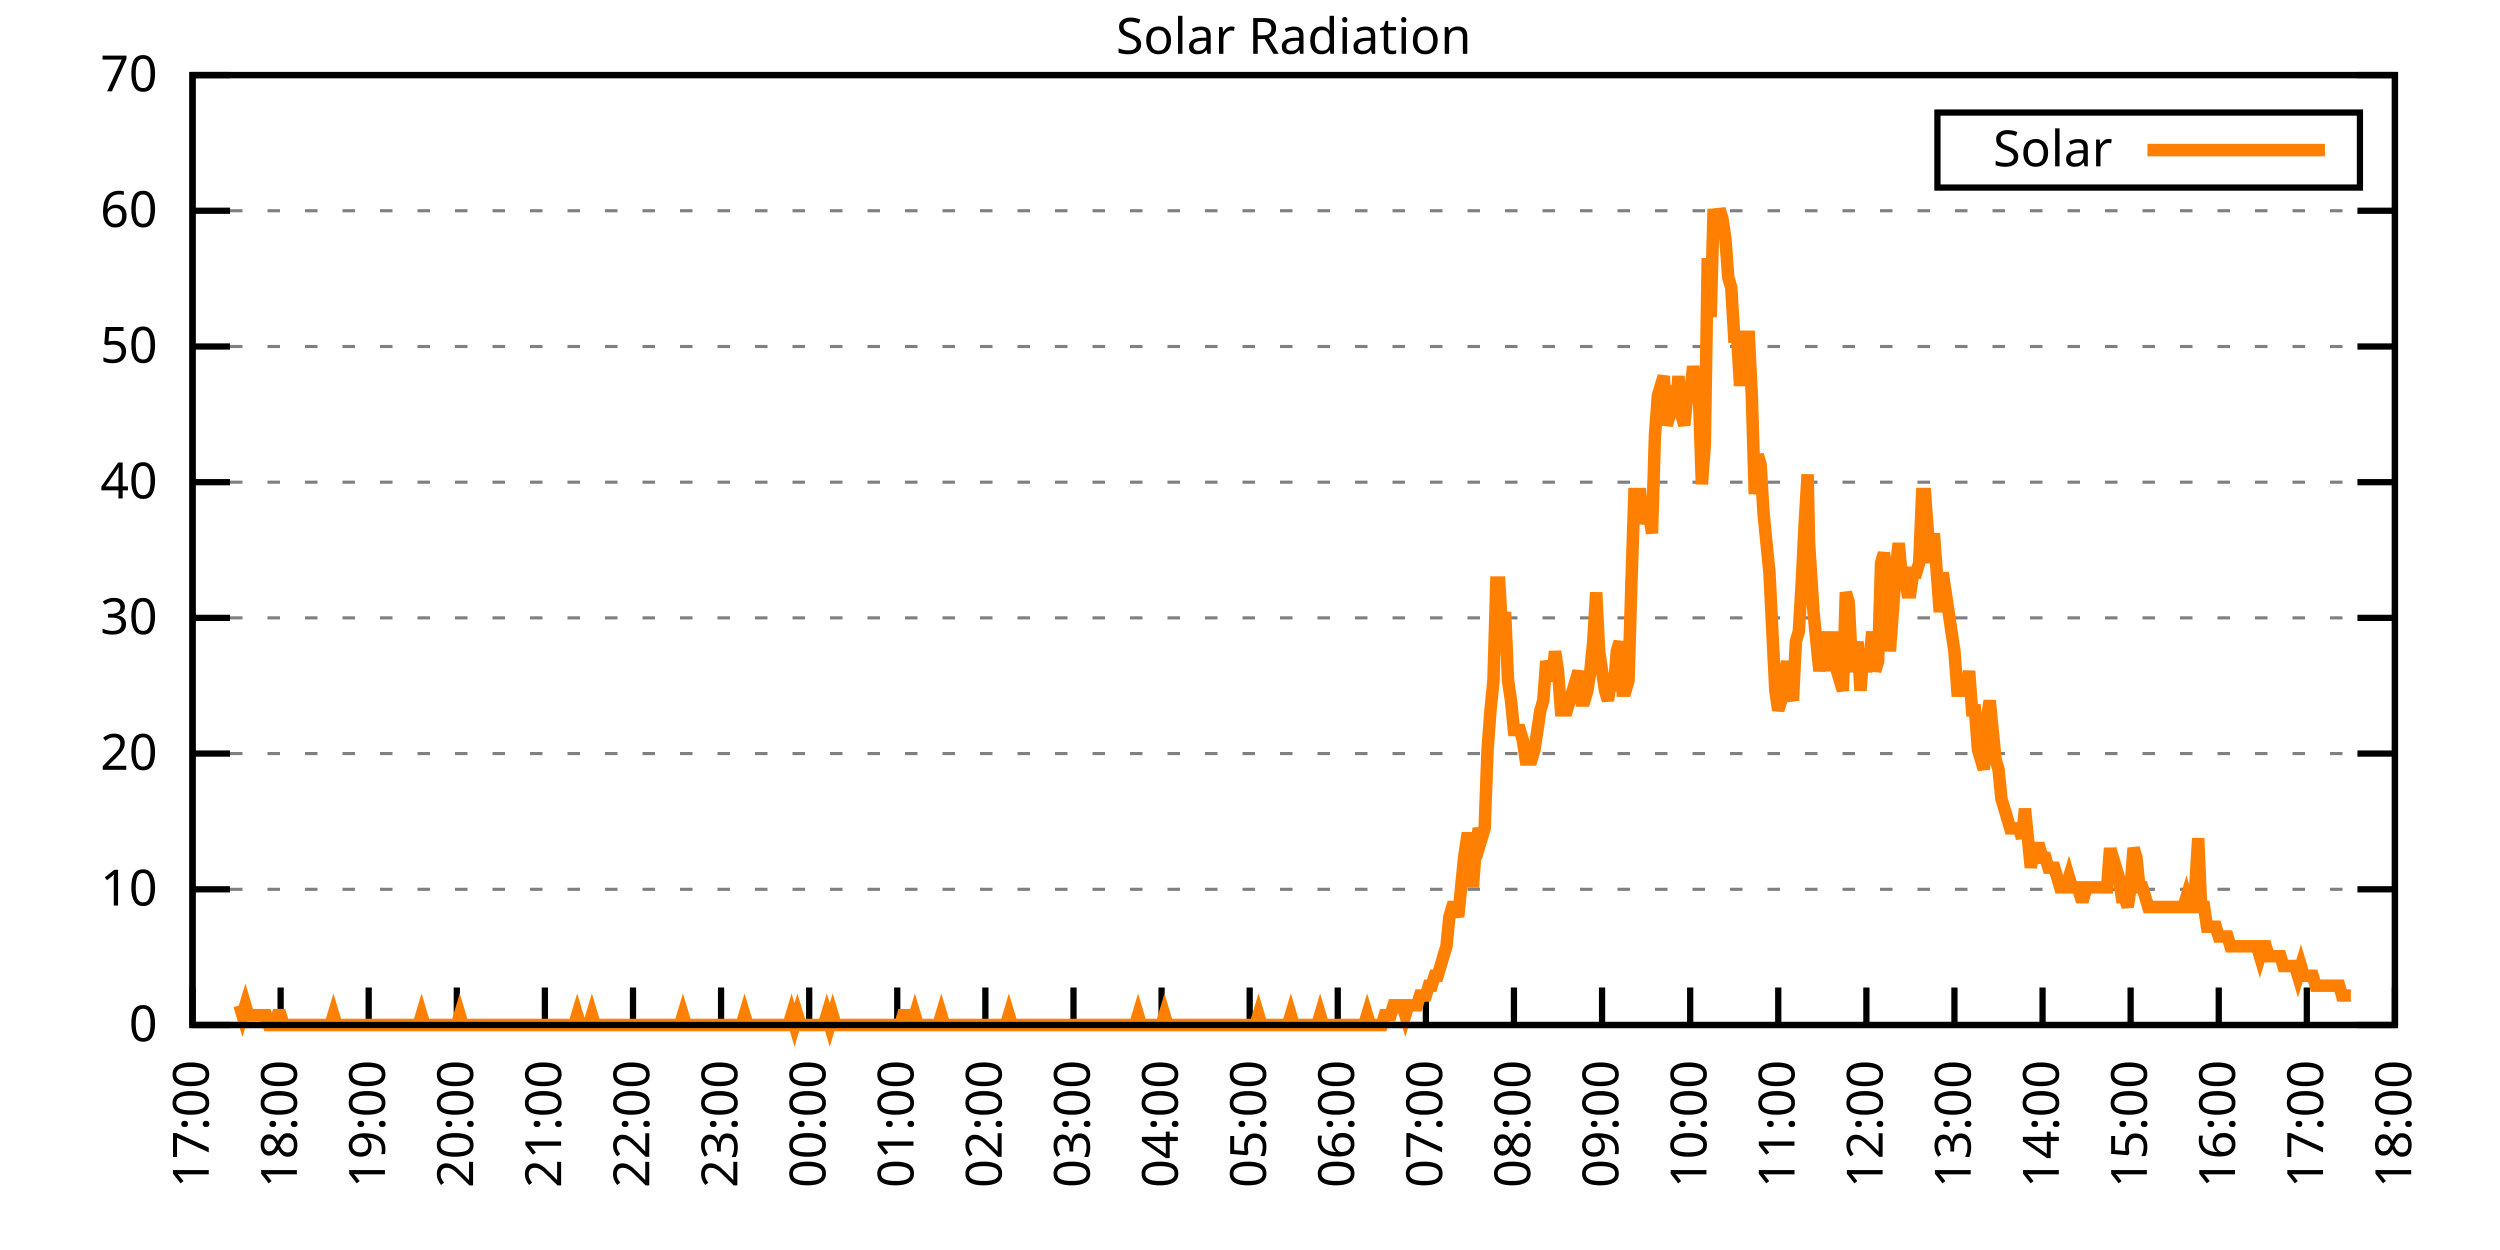
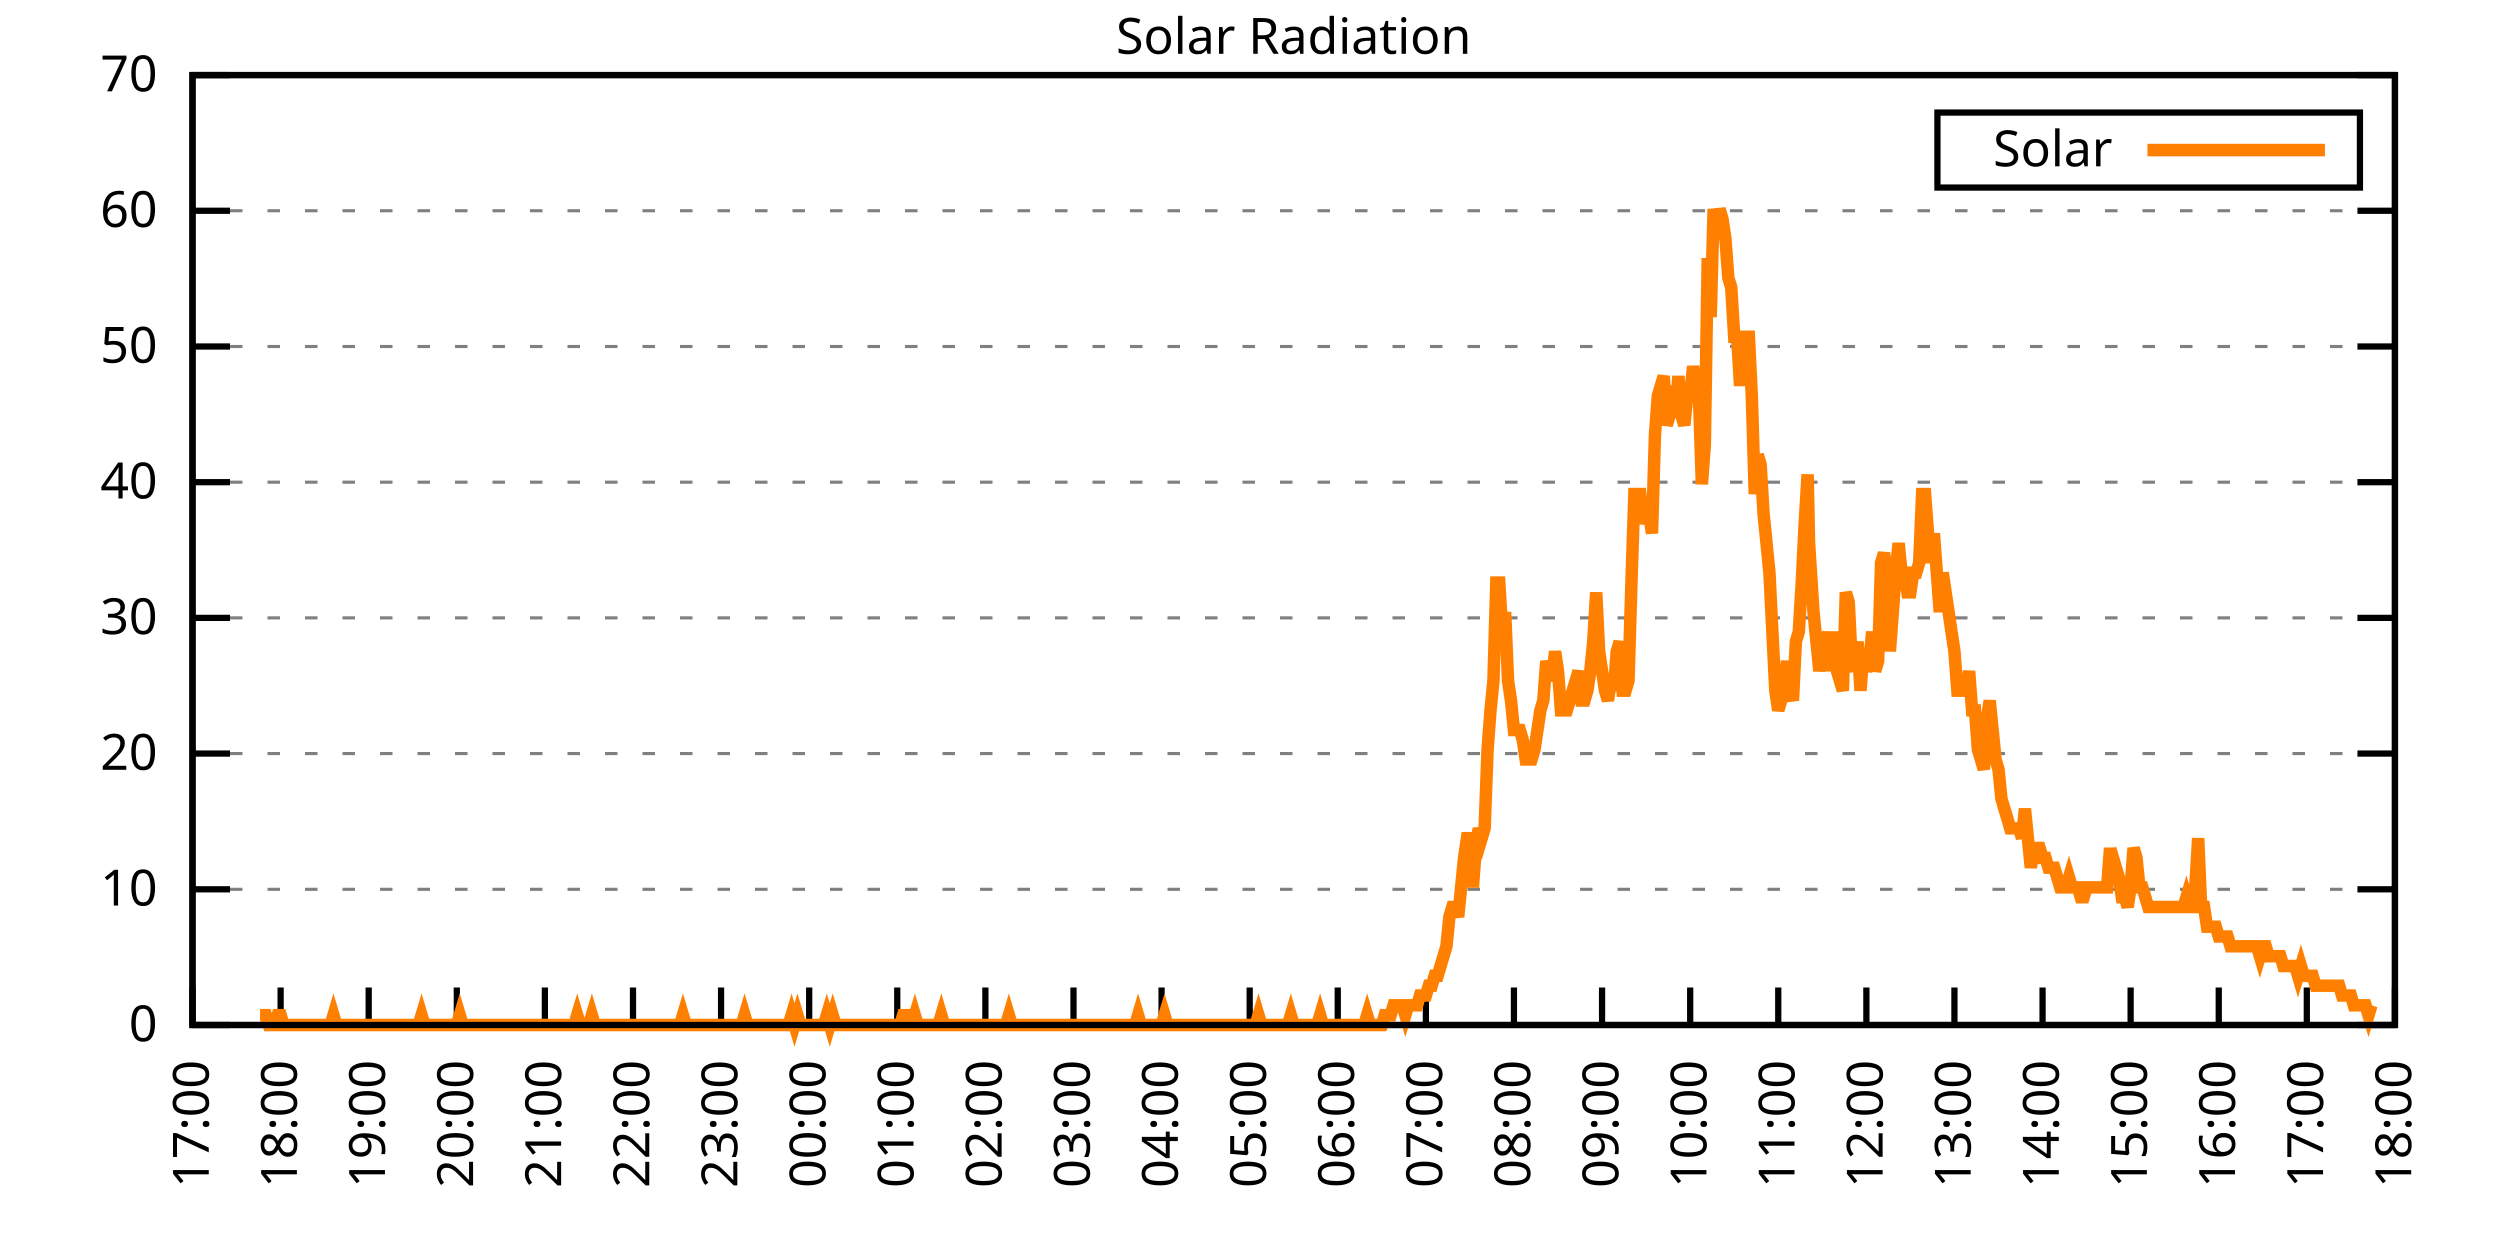
<svg xmlns="http://www.w3.org/2000/svg" xmlns:xlink="http://www.w3.org/1999/xlink" width="400" height="200" viewBox="0 0 400 200">
  <g id="gnuplot_canvas">
    <rect x="0" y="0" width="400" height="200" fill="none" />
    <defs>
      <circle id="gpDot" r="0.5" stroke-width="0.5" stroke="currentColor" />
      <path id="gpPt0" stroke-width="0.333" stroke="currentColor" d="M-1,0 h2 M0,-1 v2" />
      <path id="gpPt1" stroke-width="0.333" stroke="currentColor" d="M-1,-1 L1,1 M1,-1 L-1,1" />
      <path id="gpPt2" stroke-width="0.333" stroke="currentColor" d="M-1,0 L1,0 M0,-1 L0,1 M-1,-1 L1,1 M-1,1 L1,-1" />
      <rect id="gpPt3" stroke-width="0.333" stroke="currentColor" x="-1" y="-1" width="2" height="2" />
      <rect id="gpPt4" stroke-width="0.333" stroke="currentColor" fill="currentColor" x="-1" y="-1" width="2" height="2" />
      <circle id="gpPt5" stroke-width="0.333" stroke="currentColor" cx="0" cy="0" r="1" />
      <use xlink:href="#gpPt5" id="gpPt6" fill="currentColor" stroke="none" />
      <path id="gpPt7" stroke-width="0.333" stroke="currentColor" d="M0,-1.33 L-1.33,0.67 L1.33,0.67 z" />
      <use xlink:href="#gpPt7" id="gpPt8" fill="currentColor" stroke="none" />
      <use xlink:href="#gpPt7" id="gpPt9" stroke="currentColor" transform="rotate(180)" />
      <use xlink:href="#gpPt9" id="gpPt10" fill="currentColor" stroke="none" />
      <use xlink:href="#gpPt3" id="gpPt11" stroke="currentColor" transform="rotate(45)" />
      <use xlink:href="#gpPt11" id="gpPt12" fill="currentColor" stroke="none" />
      <path id="gpPt13" stroke-width="0.333" stroke="currentColor" d="M0,1.330 L1.265,0.411 L0.782,-1.067 L-0.782,-1.076 L-1.265,0.411 z" />
      <use xlink:href="#gpPt13" id="gpPt14" fill="currentColor" stroke="none" />
      <filter id="textbox" filterUnits="objectBoundingBox" x="0" y="0" height="1" width="1">
        <feFlood flood-color="white" flood-opacity="1" result="bgnd" />
        <feComposite in="SourceGraphic" in2="bgnd" operator="atop" />
      </filter>
      <filter id="greybox" filterUnits="objectBoundingBox" x="0" y="0" height="1" width="1">
        <feFlood flood-color="lightgrey" flood-opacity="1" result="grey" />
        <feComposite in="SourceGraphic" in2="grey" operator="atop" />
      </filter>
    </defs>
    <g fill="none" color="white" stroke="currentColor" stroke-width="1.00" stroke-linecap="butt" stroke-linejoin="miter">
</g>
    <g fill="none" color="black" stroke="currentColor" stroke-width="1.00" stroke-linecap="butt" stroke-linejoin="miter">
      <g stroke="none" shape-rendering="crispEdges">
        <polygon fill="rgb(255, 255, 255)" points="30.80,164.00 383.18,164.00 383.18,12.02 30.80,12.02 " />
      </g>
    </g>
    <g fill="none" color="black" stroke="currentColor" stroke-width="1.00" stroke-linecap="butt" stroke-linejoin="miter">
</g>
    <g fill="none" color="black" stroke="black" stroke-width="0.50" stroke-linecap="butt" stroke-linejoin="miter">
</g>
    <g fill="none" color="gray" stroke="currentColor" stroke-width="0.50" stroke-linecap="butt" stroke-linejoin="miter">
      <path stroke="gray" stroke-dasharray="2,4" class="gridline" d="M30.80,164.00 L383.19,164.00  " />
    </g>
    <g fill="none" color="gray" stroke="gray" stroke-width="1.00" stroke-linecap="butt" stroke-linejoin="miter">
</g>
    <g fill="none" color="black" stroke="currentColor" stroke-width="1.00" stroke-linecap="butt" stroke-linejoin="miter">
      <path stroke="black" d="M30.80,164.00 L36.80,164.00 M383.19,164.00 L377.19,164.00  " />
      <g transform="translate(25.20,166.60)" stroke="none" fill="black" font-family="Sans" font-size="8.00" text-anchor="end">
        <text>
          <tspan font-family="Sans"> 0</tspan>
        </text>
      </g>
    </g>
    <g fill="none" color="black" stroke="currentColor" stroke-width="1.00" stroke-linecap="butt" stroke-linejoin="miter">
</g>
    <g fill="none" color="black" stroke="black" stroke-width="0.50" stroke-linecap="butt" stroke-linejoin="miter">
</g>
    <g fill="none" color="gray" stroke="currentColor" stroke-width="0.50" stroke-linecap="butt" stroke-linejoin="miter">
      <path stroke="gray" stroke-dasharray="2,4" class="gridline" d="M30.80,142.29 L383.19,142.29  " />
    </g>
    <g fill="none" color="gray" stroke="gray" stroke-width="1.00" stroke-linecap="butt" stroke-linejoin="miter">
</g>
    <g fill="none" color="black" stroke="currentColor" stroke-width="1.00" stroke-linecap="butt" stroke-linejoin="miter">
      <path stroke="black" d="M30.80,142.29 L36.80,142.29 M383.19,142.29 L377.19,142.29  " />
      <g transform="translate(25.20,144.89)" stroke="none" fill="black" font-family="Sans" font-size="8.00" text-anchor="end">
        <text>
          <tspan font-family="Sans"> 10</tspan>
        </text>
      </g>
    </g>
    <g fill="none" color="black" stroke="currentColor" stroke-width="1.00" stroke-linecap="butt" stroke-linejoin="miter">
</g>
    <g fill="none" color="black" stroke="black" stroke-width="0.50" stroke-linecap="butt" stroke-linejoin="miter">
</g>
    <g fill="none" color="gray" stroke="currentColor" stroke-width="0.50" stroke-linecap="butt" stroke-linejoin="miter">
      <path stroke="gray" stroke-dasharray="2,4" class="gridline" d="M30.80,120.57 L383.19,120.57  " />
    </g>
    <g fill="none" color="gray" stroke="gray" stroke-width="1.00" stroke-linecap="butt" stroke-linejoin="miter">
</g>
    <g fill="none" color="black" stroke="currentColor" stroke-width="1.00" stroke-linecap="butt" stroke-linejoin="miter">
      <path stroke="black" d="M30.80,120.57 L36.80,120.57 M383.19,120.57 L377.19,120.57  " />
      <g transform="translate(25.20,123.17)" stroke="none" fill="black" font-family="Sans" font-size="8.00" text-anchor="end">
        <text>
          <tspan font-family="Sans"> 20</tspan>
        </text>
      </g>
    </g>
    <g fill="none" color="black" stroke="currentColor" stroke-width="1.00" stroke-linecap="butt" stroke-linejoin="miter">
</g>
    <g fill="none" color="black" stroke="black" stroke-width="0.50" stroke-linecap="butt" stroke-linejoin="miter">
</g>
    <g fill="none" color="gray" stroke="currentColor" stroke-width="0.50" stroke-linecap="butt" stroke-linejoin="miter">
      <path stroke="gray" stroke-dasharray="2,4" class="gridline" d="M30.80,98.86 L383.19,98.86  " />
    </g>
    <g fill="none" color="gray" stroke="gray" stroke-width="1.00" stroke-linecap="butt" stroke-linejoin="miter">
</g>
    <g fill="none" color="black" stroke="currentColor" stroke-width="1.00" stroke-linecap="butt" stroke-linejoin="miter">
      <path stroke="black" d="M30.80,98.86 L36.80,98.86 M383.19,98.86 L377.19,98.86  " />
      <g transform="translate(25.20,101.46)" stroke="none" fill="black" font-family="Sans" font-size="8.00" text-anchor="end">
        <text>
          <tspan font-family="Sans"> 30</tspan>
        </text>
      </g>
    </g>
    <g fill="none" color="black" stroke="currentColor" stroke-width="1.00" stroke-linecap="butt" stroke-linejoin="miter">
</g>
    <g fill="none" color="black" stroke="black" stroke-width="0.50" stroke-linecap="butt" stroke-linejoin="miter">
</g>
    <g fill="none" color="gray" stroke="currentColor" stroke-width="0.50" stroke-linecap="butt" stroke-linejoin="miter">
      <path stroke="gray" stroke-dasharray="2,4" class="gridline" d="M30.80,77.15 L383.19,77.15  " />
    </g>
    <g fill="none" color="gray" stroke="gray" stroke-width="1.00" stroke-linecap="butt" stroke-linejoin="miter">
</g>
    <g fill="none" color="black" stroke="currentColor" stroke-width="1.00" stroke-linecap="butt" stroke-linejoin="miter">
      <path stroke="black" d="M30.80,77.15 L36.80,77.15 M383.19,77.15 L377.19,77.15  " />
      <g transform="translate(25.20,79.75)" stroke="none" fill="black" font-family="Sans" font-size="8.00" text-anchor="end">
        <text>
          <tspan font-family="Sans"> 40</tspan>
        </text>
      </g>
    </g>
    <g fill="none" color="black" stroke="currentColor" stroke-width="1.00" stroke-linecap="butt" stroke-linejoin="miter">
</g>
    <g fill="none" color="black" stroke="black" stroke-width="0.50" stroke-linecap="butt" stroke-linejoin="miter">
</g>
    <g fill="none" color="gray" stroke="currentColor" stroke-width="0.50" stroke-linecap="butt" stroke-linejoin="miter">
      <path stroke="gray" stroke-dasharray="2,4" class="gridline" d="M30.80,55.44 L383.19,55.44  " />
    </g>
    <g fill="none" color="gray" stroke="gray" stroke-width="1.00" stroke-linecap="butt" stroke-linejoin="miter">
</g>
    <g fill="none" color="black" stroke="currentColor" stroke-width="1.00" stroke-linecap="butt" stroke-linejoin="miter">
      <path stroke="black" d="M30.80,55.44 L36.80,55.44 M383.19,55.44 L377.19,55.44  " />
      <g transform="translate(25.20,58.04)" stroke="none" fill="black" font-family="Sans" font-size="8.00" text-anchor="end">
        <text>
          <tspan font-family="Sans"> 50</tspan>
        </text>
      </g>
    </g>
    <g fill="none" color="black" stroke="currentColor" stroke-width="1.00" stroke-linecap="butt" stroke-linejoin="miter">
</g>
    <g fill="none" color="black" stroke="black" stroke-width="0.50" stroke-linecap="butt" stroke-linejoin="miter">
</g>
    <g fill="none" color="gray" stroke="currentColor" stroke-width="0.50" stroke-linecap="butt" stroke-linejoin="miter">
      <path stroke="gray" stroke-dasharray="2,4" class="gridline" d="M30.80,33.72 L383.19,33.72  " />
    </g>
    <g fill="none" color="gray" stroke="gray" stroke-width="1.00" stroke-linecap="butt" stroke-linejoin="miter">
</g>
    <g fill="none" color="black" stroke="currentColor" stroke-width="1.00" stroke-linecap="butt" stroke-linejoin="miter">
      <path stroke="black" d="M30.80,33.72 L36.80,33.72 M383.19,33.72 L377.19,33.72  " />
      <g transform="translate(25.20,36.32)" stroke="none" fill="black" font-family="Sans" font-size="8.00" text-anchor="end">
        <text>
          <tspan font-family="Sans"> 60</tspan>
        </text>
      </g>
    </g>
    <g fill="none" color="black" stroke="currentColor" stroke-width="1.00" stroke-linecap="butt" stroke-linejoin="miter">
</g>
    <g fill="none" color="black" stroke="black" stroke-width="0.50" stroke-linecap="butt" stroke-linejoin="miter">
</g>
    <g fill="none" color="gray" stroke="currentColor" stroke-width="0.50" stroke-linecap="butt" stroke-linejoin="miter">
      <path stroke="gray" stroke-dasharray="2,4" class="gridline" d="M30.80,12.01 L383.19,12.01  " />
    </g>
    <g fill="none" color="gray" stroke="gray" stroke-width="1.00" stroke-linecap="butt" stroke-linejoin="miter">
</g>
    <g fill="none" color="black" stroke="currentColor" stroke-width="1.00" stroke-linecap="butt" stroke-linejoin="miter">
      <path stroke="black" d="M30.80,12.01 L36.80,12.01 M383.19,12.01 L377.19,12.01  " />
      <g transform="translate(25.20,14.61)" stroke="none" fill="black" font-family="Sans" font-size="8.00" text-anchor="end">
        <text>
          <tspan font-family="Sans"> 70</tspan>
        </text>
      </g>
    </g>
    <g fill="none" color="black" stroke="currentColor" stroke-width="1.00" stroke-linecap="butt" stroke-linejoin="miter">
      <path stroke="black" d="M30.80,164.00 L30.80,158.00  " />
      <g transform="translate(33.40,169.60) rotate(270.00)" stroke="none" fill="black" font-family="Sans" font-size="8.00" text-anchor="end">
        <text>
          <tspan font-family="Sans">17:00</tspan>
        </text>
      </g>
    </g>
    <g fill="none" color="black" stroke="currentColor" stroke-width="1.00" stroke-linecap="butt" stroke-linejoin="miter">
      <path stroke="black" d="M44.90,164.00 L44.90,158.00  " />
      <g transform="translate(47.50,169.60) rotate(270.00)" stroke="none" fill="black" font-family="Sans" font-size="8.00" text-anchor="end">
        <text>
          <tspan font-family="Sans">18:00</tspan>
        </text>
      </g>
    </g>
    <g fill="none" color="black" stroke="currentColor" stroke-width="1.00" stroke-linecap="butt" stroke-linejoin="miter">
      <path stroke="black" d="M58.99,164.00 L58.99,158.00  " />
      <g transform="translate(61.59,169.60) rotate(270.00)" stroke="none" fill="black" font-family="Sans" font-size="8.00" text-anchor="end">
        <text>
          <tspan font-family="Sans">19:00</tspan>
        </text>
      </g>
    </g>
    <g fill="none" color="black" stroke="currentColor" stroke-width="1.00" stroke-linecap="butt" stroke-linejoin="miter">
      <path stroke="black" d="M73.09,164.00 L73.09,158.00  " />
      <g transform="translate(75.69,169.60) rotate(270.00)" stroke="none" fill="black" font-family="Sans" font-size="8.00" text-anchor="end">
        <text>
          <tspan font-family="Sans">20:00</tspan>
        </text>
      </g>
    </g>
    <g fill="none" color="black" stroke="currentColor" stroke-width="1.00" stroke-linecap="butt" stroke-linejoin="miter">
      <path stroke="black" d="M87.18,164.00 L87.18,158.00  " />
      <g transform="translate(89.78,169.60) rotate(270.00)" stroke="none" fill="black" font-family="Sans" font-size="8.00" text-anchor="end">
        <text>
          <tspan font-family="Sans">21:00</tspan>
        </text>
      </g>
    </g>
    <g fill="none" color="black" stroke="currentColor" stroke-width="1.00" stroke-linecap="butt" stroke-linejoin="miter">
      <path stroke="black" d="M101.28,164.00 L101.28,158.00  " />
      <g transform="translate(103.88,169.60) rotate(270.00)" stroke="none" fill="black" font-family="Sans" font-size="8.00" text-anchor="end">
        <text>
          <tspan font-family="Sans">22:00</tspan>
        </text>
      </g>
    </g>
    <g fill="none" color="black" stroke="currentColor" stroke-width="1.00" stroke-linecap="butt" stroke-linejoin="miter">
      <path stroke="black" d="M115.37,164.00 L115.37,158.00  " />
      <g transform="translate(117.97,169.60) rotate(270.00)" stroke="none" fill="black" font-family="Sans" font-size="8.00" text-anchor="end">
        <text>
          <tspan font-family="Sans">23:00</tspan>
        </text>
      </g>
    </g>
    <g fill="none" color="black" stroke="currentColor" stroke-width="1.00" stroke-linecap="butt" stroke-linejoin="miter">
      <path stroke="black" d="M129.47,164.00 L129.47,158.00  " />
      <g transform="translate(132.07,169.60) rotate(270.00)" stroke="none" fill="black" font-family="Sans" font-size="8.00" text-anchor="end">
        <text>
          <tspan font-family="Sans">00:00</tspan>
        </text>
      </g>
    </g>
    <g fill="none" color="black" stroke="currentColor" stroke-width="1.00" stroke-linecap="butt" stroke-linejoin="miter">
      <path stroke="black" d="M143.56,164.00 L143.56,158.00  " />
      <g transform="translate(146.16,169.60) rotate(270.00)" stroke="none" fill="black" font-family="Sans" font-size="8.00" text-anchor="end">
        <text>
          <tspan font-family="Sans">01:00</tspan>
        </text>
      </g>
    </g>
    <g fill="none" color="black" stroke="currentColor" stroke-width="1.00" stroke-linecap="butt" stroke-linejoin="miter">
      <path stroke="black" d="M157.66,164.00 L157.66,158.00  " />
      <g transform="translate(160.26,169.60) rotate(270.00)" stroke="none" fill="black" font-family="Sans" font-size="8.00" text-anchor="end">
        <text>
          <tspan font-family="Sans">02:00</tspan>
        </text>
      </g>
    </g>
    <g fill="none" color="black" stroke="currentColor" stroke-width="1.00" stroke-linecap="butt" stroke-linejoin="miter">
      <path stroke="black" d="M171.76,164.00 L171.76,158.00  " />
      <g transform="translate(174.36,169.60) rotate(270.00)" stroke="none" fill="black" font-family="Sans" font-size="8.00" text-anchor="end">
        <text>
          <tspan font-family="Sans">03:00</tspan>
        </text>
      </g>
    </g>
    <g fill="none" color="black" stroke="currentColor" stroke-width="1.00" stroke-linecap="butt" stroke-linejoin="miter">
      <path stroke="black" d="M185.85,164.00 L185.85,158.00  " />
      <g transform="translate(188.45,169.60) rotate(270.00)" stroke="none" fill="black" font-family="Sans" font-size="8.00" text-anchor="end">
        <text>
          <tspan font-family="Sans">04:00</tspan>
        </text>
      </g>
    </g>
    <g fill="none" color="black" stroke="currentColor" stroke-width="1.00" stroke-linecap="butt" stroke-linejoin="miter">
      <path stroke="black" d="M199.95,164.00 L199.95,158.00  " />
      <g transform="translate(202.55,169.60) rotate(270.00)" stroke="none" fill="black" font-family="Sans" font-size="8.00" text-anchor="end">
        <text>
          <tspan font-family="Sans">05:00</tspan>
        </text>
      </g>
    </g>
    <g fill="none" color="black" stroke="currentColor" stroke-width="1.00" stroke-linecap="butt" stroke-linejoin="miter">
      <path stroke="black" d="M214.04,164.00 L214.04,158.00  " />
      <g transform="translate(216.64,169.60) rotate(270.00)" stroke="none" fill="black" font-family="Sans" font-size="8.00" text-anchor="end">
        <text>
          <tspan font-family="Sans">06:00</tspan>
        </text>
      </g>
    </g>
    <g fill="none" color="black" stroke="currentColor" stroke-width="1.00" stroke-linecap="butt" stroke-linejoin="miter">
      <path stroke="black" d="M228.14,164.00 L228.14,158.00  " />
      <g transform="translate(230.74,169.60) rotate(270.00)" stroke="none" fill="black" font-family="Sans" font-size="8.00" text-anchor="end">
        <text>
          <tspan font-family="Sans">07:00</tspan>
        </text>
      </g>
    </g>
    <g fill="none" color="black" stroke="currentColor" stroke-width="1.00" stroke-linecap="butt" stroke-linejoin="miter">
      <path stroke="black" d="M242.23,164.00 L242.23,158.00  " />
      <g transform="translate(244.83,169.60) rotate(270.00)" stroke="none" fill="black" font-family="Sans" font-size="8.00" text-anchor="end">
        <text>
          <tspan font-family="Sans">08:00</tspan>
        </text>
      </g>
    </g>
    <g fill="none" color="black" stroke="currentColor" stroke-width="1.00" stroke-linecap="butt" stroke-linejoin="miter">
      <path stroke="black" d="M256.33,164.00 L256.33,158.00  " />
      <g transform="translate(258.93,169.60) rotate(270.00)" stroke="none" fill="black" font-family="Sans" font-size="8.00" text-anchor="end">
        <text>
          <tspan font-family="Sans">09:00</tspan>
        </text>
      </g>
    </g>
    <g fill="none" color="black" stroke="currentColor" stroke-width="1.00" stroke-linecap="butt" stroke-linejoin="miter">
      <path stroke="black" d="M270.43,164.00 L270.43,158.00  " />
      <g transform="translate(273.03,169.60) rotate(270.00)" stroke="none" fill="black" font-family="Sans" font-size="8.00" text-anchor="end">
        <text>
          <tspan font-family="Sans">10:00</tspan>
        </text>
      </g>
    </g>
    <g fill="none" color="black" stroke="currentColor" stroke-width="1.00" stroke-linecap="butt" stroke-linejoin="miter">
      <path stroke="black" d="M284.52,164.00 L284.52,158.00  " />
      <g transform="translate(287.12,169.60) rotate(270.00)" stroke="none" fill="black" font-family="Sans" font-size="8.00" text-anchor="end">
        <text>
          <tspan font-family="Sans">11:00</tspan>
        </text>
      </g>
    </g>
    <g fill="none" color="black" stroke="currentColor" stroke-width="1.00" stroke-linecap="butt" stroke-linejoin="miter">
      <path stroke="black" d="M298.62,164.00 L298.62,158.00  " />
      <g transform="translate(301.22,169.60) rotate(270.00)" stroke="none" fill="black" font-family="Sans" font-size="8.00" text-anchor="end">
        <text>
          <tspan font-family="Sans">12:00</tspan>
        </text>
      </g>
    </g>
    <g fill="none" color="black" stroke="currentColor" stroke-width="1.00" stroke-linecap="butt" stroke-linejoin="miter">
      <path stroke="black" d="M312.71,164.00 L312.71,158.00  " />
      <g transform="translate(315.31,169.60) rotate(270.00)" stroke="none" fill="black" font-family="Sans" font-size="8.00" text-anchor="end">
        <text>
          <tspan font-family="Sans">13:00</tspan>
        </text>
      </g>
    </g>
    <g fill="none" color="black" stroke="currentColor" stroke-width="1.00" stroke-linecap="butt" stroke-linejoin="miter">
      <path stroke="black" d="M326.81,164.00 L326.81,158.00  " />
      <g transform="translate(329.41,169.60) rotate(270.00)" stroke="none" fill="black" font-family="Sans" font-size="8.00" text-anchor="end">
        <text>
          <tspan font-family="Sans">14:00</tspan>
        </text>
      </g>
    </g>
    <g fill="none" color="black" stroke="currentColor" stroke-width="1.00" stroke-linecap="butt" stroke-linejoin="miter">
      <path stroke="black" d="M340.90,164.00 L340.90,158.00  " />
      <g transform="translate(343.50,169.60) rotate(270.00)" stroke="none" fill="black" font-family="Sans" font-size="8.00" text-anchor="end">
        <text>
          <tspan font-family="Sans">15:00</tspan>
        </text>
      </g>
    </g>
    <g fill="none" color="black" stroke="currentColor" stroke-width="1.00" stroke-linecap="butt" stroke-linejoin="miter">
      <path stroke="black" d="M355.00,164.00 L355.00,158.00  " />
      <g transform="translate(357.60,169.60) rotate(270.00)" stroke="none" fill="black" font-family="Sans" font-size="8.00" text-anchor="end">
        <text>
          <tspan font-family="Sans">16:00</tspan>
        </text>
      </g>
    </g>
    <g fill="none" color="black" stroke="currentColor" stroke-width="1.00" stroke-linecap="butt" stroke-linejoin="miter">
      <path stroke="black" d="M369.09,164.00 L369.09,158.00  " />
      <g transform="translate(371.69,169.60) rotate(270.00)" stroke="none" fill="black" font-family="Sans" font-size="8.00" text-anchor="end">
        <text>
          <tspan font-family="Sans">17:00</tspan>
        </text>
      </g>
    </g>
    <g fill="none" color="black" stroke="currentColor" stroke-width="1.00" stroke-linecap="butt" stroke-linejoin="miter">
      <path stroke="black" d="M383.19,164.00 L383.19,158.00  " />
      <g transform="translate(385.79,169.60) rotate(270.00)" stroke="none" fill="black" font-family="Sans" font-size="8.00" text-anchor="end">
        <text>
          <tspan font-family="Sans">18:00</tspan>
        </text>
      </g>
    </g>
    <g fill="none" color="black" stroke="currentColor" stroke-width="1.00" stroke-linecap="butt" stroke-linejoin="miter">
</g>
    <g fill="none" color="black" stroke="currentColor" stroke-width="1.00" stroke-linecap="butt" stroke-linejoin="miter">
      <path stroke="black" d="M30.80,12.01 L30.80,164.00 L383.19,164.00 L383.19,12.01 L30.80,12.01 Z  " />
    </g>
    <g fill="none" color="black" stroke="currentColor" stroke-width="1.00" stroke-linecap="butt" stroke-linejoin="miter">
</g>
    <g fill="none" color="black" stroke="currentColor" stroke-width="1.00" stroke-linecap="butt" stroke-linejoin="miter">
      <path stroke="black" d="M309.99,30.01 L309.99,18.01 L377.59,18.01 L377.59,30.01 L309.99,30.01 Z  " />
    </g>
    <g id="Solar_Radiation_plot_1">
      <g fill="none" color="white" stroke="black" stroke-width="2.00" stroke-linecap="butt" stroke-linejoin="miter">
</g>
      <g fill="none" color="black" stroke="currentColor" stroke-width="2.00" stroke-linecap="butt" stroke-linejoin="miter">
        <g transform="translate(337.99,26.61)" stroke="none" fill="black" font-family="Sans" font-size="8.00" text-anchor="end">
          <text>
            <tspan font-family="Sans">Solar</tspan>
          </text>
        </g>
      </g>
      <g fill="none" color="black" stroke="currentColor" stroke-width="2.00" stroke-linecap="butt" stroke-linejoin="miter">
-         <path stroke="rgb(255, 127,   0)" d="M343.59,24.01 L371.99,24.01 M38.32,160.85 L38.79,162.43 L39.26,160.85 L39.73,162.43 L40.20,162.43 L40.67,162.43   L41.14,162.43 L41.61,162.43 L42.08,162.43 L42.55,162.43 L43.02,164.00 L43.49,164.00 L43.96,164.00 L44.43,162.43   L44.90,162.43 L45.37,164.00 L45.84,164.00 L46.31,164.00 L46.78,164.00 L47.24,164.00 L47.71,164.00 L48.18,164.00   L48.65,164.00 L49.12,164.00 L49.59,164.00 L50.06,164.00 L50.53,164.00 L51.00,164.00 L51.47,164.00 L51.94,164.00   L52.41,164.00 L52.88,164.00 L53.35,162.43 L53.82,164.00 L54.29,164.00 L54.76,164.00 L55.23,164.00 L55.70,164.00   L56.17,164.00 L56.64,164.00 L57.11,164.00 L57.58,164.00 L58.05,164.00 L58.52,164.00 L58.99,164.00 L59.46,164.00   L59.93,164.00 L60.40,164.00 L60.87,164.00 L61.34,164.00 L61.81,164.00 L62.28,164.00 L62.75,164.00 L63.22,164.00   L63.69,164.00 L64.16,164.00 L64.63,164.00 L65.10,164.00 L65.57,164.00 L66.04,164.00 L66.51,164.00 L66.98,164.00   L67.45,162.43 L67.92,164.00 L68.39,164.00 L68.86,164.00 L69.33,164.00 L69.80,164.00 L70.27,164.00 L70.74,164.00   L71.21,164.00 L71.68,164.00 L72.15,164.00 L72.62,164.00 L73.09,164.00 L73.56,162.43 L74.03,164.00 L74.50,164.00   L74.97,164.00 L75.44,164.00 L75.91,164.00 L76.38,164.00 L76.85,164.00 L77.32,164.00 L77.79,164.00 L78.26,164.00   L78.73,164.00 L79.19,164.00 L79.66,164.00 L80.13,164.00 L80.60,164.00 L81.07,164.00 L81.54,164.00 L82.01,164.00   L82.48,164.00 L82.95,164.00 L83.42,164.00 L83.89,164.00 L84.36,164.00 L84.83,164.00 L85.30,164.00 L85.77,164.00   L86.24,164.00 L86.71,164.00 L87.18,164.00 L87.65,164.00 L88.12,164.00 L88.59,164.00 L89.06,164.00 L89.53,164.00   L90.00,164.00 L90.47,164.00 L90.94,164.00 L91.41,164.00 L91.88,164.00 L92.35,162.43 L92.82,164.00 L93.29,164.00   L93.76,164.00 L94.23,164.00 L94.70,162.43 L95.17,164.00 L95.64,164.00 L96.11,164.00 L96.58,164.00 L97.05,164.00   L97.52,164.00 L97.99,164.00 L98.46,164.00 L98.93,164.00 L99.40,164.00 L99.87,164.00 L100.34,164.00 L100.81,164.00   L101.28,164.00 L101.75,164.00 L102.22,164.00 L102.69,164.00 L103.16,164.00 L103.63,164.00 L104.10,164.00 L104.57,164.00   L105.04,164.00 L105.51,164.00 L105.98,164.00 L106.45,164.00 L106.92,164.00 L107.39,164.00 L107.86,164.00 L108.33,164.00   L108.80,164.00 L109.27,162.43 L109.74,164.00 L110.21,164.00 L110.68,164.00 L111.14,164.00 L111.61,164.00 L112.08,164.00   L112.55,164.00 L113.02,164.00 L113.49,164.00 L113.96,164.00 L114.43,164.00 L114.90,164.00 L115.37,164.00 L115.84,164.00   L116.31,164.00 L116.78,164.00 L117.25,164.00 L117.72,164.00 L118.19,164.00 L118.66,164.00 L119.13,162.43 L119.60,164.00   L120.07,164.00 L120.54,164.00 L121.01,164.00 L121.48,164.00 L121.95,164.00 L122.42,164.00 L122.89,164.00 L123.36,164.00   L123.83,164.00 L124.30,164.00 L124.77,164.00 L125.24,164.00 L125.71,164.00 L126.18,164.00 L126.65,162.43 L127.12,164.00   L127.59,162.43 L128.06,164.00 L128.53,164.00 L129.00,164.00 L129.47,164.00 L129.94,164.00 L130.41,164.00 L130.88,164.00   L131.35,164.00 L131.82,164.00 L132.29,162.43 L132.76,164.00 L133.23,162.43 L133.70,164.00 L134.17,164.00 L134.64,164.00   L135.11,164.00 L135.58,164.00 L136.05,164.00 L136.52,164.00 L136.99,164.00 L137.46,164.00 L137.93,164.00 L138.40,164.00   L138.87,164.00 L139.34,164.00 L139.81,164.00 L140.28,164.00 L140.75,164.00 L141.22,164.00 L141.69,164.00 L142.16,164.00   L142.63,164.00 L143.09,164.00 L143.56,164.00 L144.03,164.00 L144.50,162.43 L144.97,162.43 L145.44,164.00 L145.91,164.00   L146.38,162.43 L146.85,164.00 L147.32,164.00 L147.79,164.00 L148.26,164.00 L148.73,164.00 L149.20,164.00 L149.67,164.00   L150.14,164.00 L150.61,162.43 L151.08,164.00 L151.55,164.00 L152.02,164.00 L152.49,164.00 L152.96,164.00 L153.43,164.00   L153.90,164.00 L154.37,164.00 L154.84,164.00 L155.31,164.00 L155.78,164.00 L156.25,164.00 L156.72,164.00 L157.19,164.00   L157.66,164.00 L158.13,164.00 L158.60,164.00 L159.07,164.00 L159.54,164.00 L160.01,164.00 L160.48,164.00 L160.95,164.00   L161.42,162.43 L161.89,164.00 L162.36,164.00 L162.83,164.00 L163.30,164.00 L163.77,164.00 L164.24,164.00 L164.71,164.00   L165.18,164.00 L165.65,164.00 L166.12,164.00 L166.59,164.00 L167.06,164.00 L167.53,164.00 L168.00,164.00 L168.47,164.00   L168.94,164.00 L169.41,164.00 L169.88,164.00 L170.35,164.00 L170.82,164.00 L171.29,164.00 L171.76,164.00 L172.23,164.00   L172.70,164.00 L173.17,164.00 L173.64,164.00 L174.11,164.00 L174.58,164.00 L175.04,164.00 L175.51,164.00 L175.98,164.00   L176.45,164.00 L176.92,164.00 L177.39,164.00 L177.86,164.00 L178.33,164.00 L178.80,164.00 L179.27,164.00 L179.74,164.00   L180.21,164.00 L180.68,164.00 L181.15,164.00 L181.62,164.00 L182.09,162.43 L182.56,164.00 L183.03,164.00 L183.50,164.00   L183.97,164.00 L184.44,164.00 L184.91,164.00 L185.38,164.00 L185.85,164.00 L186.32,162.43 L186.79,164.00 L187.26,164.00   L187.73,164.00 L188.20,164.00 L188.67,164.00 L189.14,164.00 L189.61,164.00 L190.08,164.00 L190.55,164.00 L191.02,164.00   L191.49,164.00 L191.96,164.00 L192.43,164.00 L192.90,164.00 L193.37,164.00 L193.84,164.00 L194.31,164.00 L194.78,164.00   L195.25,164.00 L195.72,164.00 L196.19,164.00 L196.66,164.00 L197.13,164.00 L197.60,164.00 L198.07,164.00 L198.54,164.00   L199.01,164.00 L199.48,164.00 L199.95,164.00 L200.42,164.00 L200.89,164.00 L201.36,162.43 L201.83,164.00 L202.30,164.00   L202.77,164.00 L203.24,164.00 L203.71,164.00 L204.18,164.00 L204.65,164.00 L205.12,164.00 L205.59,164.00 L206.06,164.00   L206.53,162.43 L207.00,164.00 L207.46,164.00 L207.93,164.00 L208.40,164.00 L208.87,164.00 L209.34,164.00 L209.81,164.00   L210.28,164.00 L210.75,164.00 L211.22,162.43 L211.69,164.00 L212.16,164.00 L212.63,164.00 L213.10,164.00 L213.57,164.00   L214.04,164.00 L214.51,164.00 L214.98,164.00 L215.45,164.00 L215.92,164.00 L216.39,164.00 L216.86,164.00 L217.33,164.00   L217.80,164.00 L218.27,164.00 L218.74,162.43 L219.21,164.00 L219.68,164.00 L220.15,164.00 L220.62,164.00 L221.09,164.00   L221.56,162.43 L222.03,162.43 L222.50,162.43 L222.97,160.85 L223.44,160.85 L223.91,160.85 L224.38,160.85 L224.85,162.43   L225.32,160.85 L225.79,160.85 L226.26,160.85 L226.73,160.85 L227.20,159.28 L227.67,159.28 L228.14,159.28 L228.61,157.71   L229.08,157.71 L229.55,156.13 L230.02,156.13 L230.49,154.56 L230.96,152.99 L231.43,151.41 L231.90,146.70 L232.37,145.12   L232.84,145.12 L233.31,146.70 L233.78,141.98 L234.25,137.26 L234.72,134.11 L235.19,134.11 L235.66,141.98 L236.13,135.68   L236.60,132.54 L237.07,134.11 L237.54,132.54 L238.01,119.95 L238.48,113.66 L238.95,108.94 L239.41,93.21 L239.88,93.21   L240.35,101.07 L240.82,97.93 L241.29,108.94 L241.76,112.09 L242.23,116.80 L242.70,116.80 L243.17,116.80 L243.64,118.38   L244.11,121.52 L244.58,121.52 L245.05,121.52 L245.52,119.95 L245.99,116.80 L246.46,113.66 L246.93,112.09 L247.40,105.79   L247.87,107.37 L248.34,108.94 L248.81,104.22 L249.28,107.37 L249.75,113.66 L250.22,113.66 L250.69,113.66 L251.16,112.09   L251.63,110.51 L252.10,108.94 L252.57,107.37 L253.04,112.09 L253.51,112.09 L253.98,110.51 L254.45,107.37 L254.92,102.65   L255.39,94.78 L255.86,104.22 L256.33,107.37 L256.80,110.51 L257.27,112.09 L257.74,108.94 L258.21,110.51 L258.68,104.22   L259.15,102.65 L259.62,110.51 L260.09,110.51 L260.56,108.94 L261.03,93.21 L261.50,79.05 L261.97,79.05 L262.44,79.05   L262.91,83.77 L263.38,82.19 L263.85,82.19 L264.32,85.34 L264.79,69.61 L265.26,63.32 L265.73,61.74 L266.20,60.17   L266.67,68.04 L267.14,66.46 L267.61,61.74 L268.08,66.46 L268.55,60.17 L269.02,66.46 L269.49,68.04 L269.96,63.32   L270.43,63.32 L270.90,58.60 L271.36,61.74 L271.83,63.32 L272.30,77.48 L272.77,71.18 L273.24,41.29 L273.71,50.73   L274.18,33.43 L274.65,38.15 L275.12,33.43 L275.59,35.00 L276.06,38.15 L276.53,44.44 L277.00,46.01 L277.47,53.88   L277.94,53.88 L278.41,61.74 L278.88,53.88 L279.35,53.88 L279.82,53.88 L280.29,63.32 L280.76,79.05 L281.23,72.76   L281.70,74.33 L282.17,82.19 L282.64,86.91 L283.11,91.63 L283.58,101.07 L284.05,110.51 L284.52,113.66 L284.99,112.09   L285.46,108.94 L285.93,105.79 L286.40,110.51 L286.87,112.09 L287.34,102.65 L287.81,101.07 L288.28,93.21 L288.75,83.77   L289.22,75.90 L289.45,86.91 L290.16,97.93 L291.10,107.37 L291.57,104.22 L292.04,105.79 L292.51,101.07 L292.98,107.37   L293.45,101.07 L293.92,107.37 L294.39,108.94 L294.86,110.51 L295.33,94.78 L295.80,96.35 L296.27,105.79 L296.74,107.37   L297.21,102.65 L297.68,110.51 L298.15,104.22 L298.62,107.37 L299.09,105.79 L299.56,101.07 L300.03,107.37 L300.50,105.79   L300.97,90.06 L301.44,88.49 L301.91,91.63 L302.38,104.22 L302.85,97.93 L303.31,91.63 L303.78,86.91 L304.25,91.63   L304.72,91.63 L305.19,94.78 L305.66,94.78 L306.13,91.63 L306.60,91.63 L307.07,90.06 L307.54,79.05 L308.01,79.05   L308.48,85.34 L308.95,90.06 L309.42,85.34 L309.89,91.63 L310.36,97.93 L310.83,91.63 L311.30,94.78 L311.77,97.93   L312.24,101.07 L312.71,104.22 L313.18,110.51 L313.65,110.51 L314.12,110.51 L314.59,110.51 L315.06,107.37 L315.53,113.66   L316.00,113.66 L316.47,119.95 L316.94,121.52 L317.41,123.10 L317.88,115.23 L318.35,112.09 L318.82,116.80 L319.29,121.52   L319.76,123.10 L320.23,127.82 L320.70,129.39 L321.17,130.96 L321.64,132.54 L322.11,132.54 L322.58,132.54 L323.05,132.54   L323.52,134.11 L323.99,129.39 L324.46,134.11 L324.93,138.83 L325.40,135.68 L325.87,135.68 L326.34,135.68 L326.81,137.26   L327.28,137.26 L327.75,138.83 L328.22,138.83 L328.69,138.83 L329.16,140.40 L329.63,141.98 L330.10,141.98 L330.57,141.98   L331.04,140.40 L331.51,141.98 L331.98,141.98 L332.45,141.98 L332.92,143.55 L333.39,143.55 L333.86,141.98 L334.33,141.98   L334.80,141.98 L335.26,141.98 L335.73,141.98 L336.20,141.98 L336.67,141.98 L337.14,141.98 L337.61,135.68 L338.08,140.40   L338.55,138.83 L339.02,140.40 L339.49,143.55 L339.96,143.55 L340.43,145.12 L340.90,141.98 L341.37,135.68 L341.84,137.26   L342.31,141.98 L342.78,141.98 L343.25,143.55 L343.72,145.12 L344.19,145.12 L344.66,145.12 L345.13,145.12 L345.60,145.12   L346.07,145.12 L346.54,145.12 L347.01,145.12 L347.48,145.12 L347.95,145.12 L348.42,145.12 L348.89,145.12 L349.36,145.12   L349.83,143.55 L350.30,145.12 L350.77,145.12 L351.24,141.98 L351.71,134.11 L352.18,145.12 L352.65,145.12 L353.12,148.27   L353.59,148.27 L354.06,148.27 L354.53,148.27 L355.00,149.84 L355.47,149.84 L355.94,149.84 L356.41,149.84 L356.88,151.41   L357.35,151.41 L357.82,151.41 L358.29,151.41 L358.76,151.41 L359.23,151.41 L359.70,151.41 L360.17,151.41 L360.64,151.41   L361.11,151.41 L361.58,152.99 L362.05,151.41 L362.52,151.41 L362.99,152.99 L363.46,152.99 L363.93,152.99 L364.40,152.99   L364.87,152.99 L365.34,154.56 L365.81,154.56 L366.28,154.56 L366.75,154.56 L367.21,154.56 L367.68,156.13 L368.15,154.56   L368.62,156.13 L369.09,156.13 L369.56,156.13 L370.03,156.13 L370.50,157.71 L370.97,157.71 L371.44,157.71 L371.91,157.71   L372.38,157.71 L372.85,157.71 L373.32,157.71 L373.79,157.71 L374.26,157.71 L374.73,159.28 L375.20,159.28 L375.67,159.28   L376.14,159.28  " />
+         <path stroke="rgb(255, 127,   0)" d="M343.59,24.01 L371.99,24.01 M41.61,162.43 L42.08,162.43 L42.55,162.43 L43.02,164.00 L43.49,164.00 L43.96,164.00   L44.43,162.43 L44.90,162.43 L45.37,164.00 L45.84,164.00 L46.31,164.00 L46.78,164.00 L47.24,164.00 L47.71,164.00   L48.18,164.00 L48.65,164.00 L49.12,164.00 L49.59,164.00 L50.06,164.00 L50.53,164.00 L51.00,164.00 L51.47,164.00   L51.94,164.00 L52.41,164.00 L52.88,164.00 L53.35,162.43 L53.82,164.00 L54.29,164.00 L54.76,164.00 L55.23,164.00   L55.70,164.00 L56.17,164.00 L56.64,164.00 L57.11,164.00 L57.58,164.00 L58.05,164.00 L58.52,164.00 L58.99,164.00   L59.46,164.00 L59.93,164.00 L60.40,164.00 L60.87,164.00 L61.34,164.00 L61.81,164.00 L62.28,164.00 L62.75,164.00   L63.22,164.00 L63.69,164.00 L64.16,164.00 L64.63,164.00 L65.10,164.00 L65.57,164.00 L66.04,164.00 L66.51,164.00   L66.98,164.00 L67.45,162.43 L67.92,164.00 L68.39,164.00 L68.86,164.00 L69.33,164.00 L69.80,164.00 L70.27,164.00   L70.74,164.00 L71.21,164.00 L71.68,164.00 L72.15,164.00 L72.62,164.00 L73.09,164.00 L73.56,162.43 L74.03,164.00   L74.50,164.00 L74.97,164.00 L75.44,164.00 L75.91,164.00 L76.38,164.00 L76.85,164.00 L77.32,164.00 L77.79,164.00   L78.26,164.00 L78.73,164.00 L79.19,164.00 L79.66,164.00 L80.13,164.00 L80.60,164.00 L81.07,164.00 L81.54,164.00   L82.01,164.00 L82.48,164.00 L82.95,164.00 L83.42,164.00 L83.89,164.00 L84.36,164.00 L84.83,164.00 L85.30,164.00   L85.77,164.00 L86.24,164.00 L86.71,164.00 L87.18,164.00 L87.65,164.00 L88.12,164.00 L88.59,164.00 L89.06,164.00   L89.53,164.00 L90.00,164.00 L90.47,164.00 L90.94,164.00 L91.41,164.00 L91.88,164.00 L92.35,162.43 L92.82,164.00   L93.29,164.00 L93.76,164.00 L94.23,164.00 L94.70,162.43 L95.17,164.00 L95.64,164.00 L96.11,164.00 L96.58,164.00   L97.05,164.00 L97.52,164.00 L97.99,164.00 L98.46,164.00 L98.93,164.00 L99.40,164.00 L99.87,164.00 L100.34,164.00   L100.81,164.00 L101.28,164.00 L101.75,164.00 L102.22,164.00 L102.69,164.00 L103.16,164.00 L103.63,164.00 L104.10,164.00   L104.57,164.00 L105.04,164.00 L105.51,164.00 L105.98,164.00 L106.45,164.00 L106.92,164.00 L107.39,164.00 L107.86,164.00   L108.33,164.00 L108.80,164.00 L109.27,162.43 L109.74,164.00 L110.21,164.00 L110.68,164.00 L111.14,164.00 L111.61,164.00   L112.08,164.00 L112.55,164.00 L113.02,164.00 L113.49,164.00 L113.96,164.00 L114.43,164.00 L114.90,164.00 L115.37,164.00   L115.84,164.00 L116.31,164.00 L116.78,164.00 L117.25,164.00 L117.72,164.00 L118.19,164.00 L118.66,164.00 L119.13,162.43   L119.60,164.00 L120.07,164.00 L120.54,164.00 L121.01,164.00 L121.48,164.00 L121.95,164.00 L122.42,164.00 L122.89,164.00   L123.36,164.00 L123.83,164.00 L124.30,164.00 L124.77,164.00 L125.24,164.00 L125.71,164.00 L126.18,164.00 L126.65,162.43   L127.12,164.00 L127.59,162.43 L128.06,164.00 L128.53,164.00 L129.00,164.00 L129.47,164.00 L129.94,164.00 L130.41,164.00   L130.88,164.00 L131.35,164.00 L131.82,164.00 L132.29,162.43 L132.76,164.00 L133.23,162.43 L133.70,164.00 L134.17,164.00   L134.64,164.00 L135.11,164.00 L135.58,164.00 L136.05,164.00 L136.52,164.00 L136.99,164.00 L137.46,164.00 L137.93,164.00   L138.40,164.00 L138.87,164.00 L139.34,164.00 L139.81,164.00 L140.28,164.00 L140.75,164.00 L141.22,164.00 L141.69,164.00   L142.16,164.00 L142.63,164.00 L143.09,164.00 L143.56,164.00 L144.03,164.00 L144.50,162.43 L144.97,162.43 L145.44,164.00   L145.91,164.00 L146.38,162.43 L146.85,164.00 L147.32,164.00 L147.79,164.00 L148.26,164.00 L148.73,164.00 L149.20,164.00   L149.67,164.00 L150.14,164.00 L150.61,162.43 L151.08,164.00 L151.55,164.00 L152.02,164.00 L152.49,164.00 L152.96,164.00   L153.43,164.00 L153.90,164.00 L154.37,164.00 L154.84,164.00 L155.31,164.00 L155.78,164.00 L156.25,164.00 L156.72,164.00   L157.19,164.00 L157.66,164.00 L158.13,164.00 L158.60,164.00 L159.07,164.00 L159.54,164.00 L160.01,164.00 L160.48,164.00   L160.95,164.00 L161.42,162.43 L161.89,164.00 L162.36,164.00 L162.83,164.00 L163.30,164.00 L163.77,164.00 L164.24,164.00   L164.71,164.00 L165.18,164.00 L165.65,164.00 L166.12,164.00 L166.59,164.00 L167.06,164.00 L167.53,164.00 L168.00,164.00   L168.47,164.00 L168.94,164.00 L169.41,164.00 L169.88,164.00 L170.35,164.00 L170.82,164.00 L171.29,164.00 L171.76,164.00   L172.23,164.00 L172.70,164.00 L173.17,164.00 L173.64,164.00 L174.11,164.00 L174.58,164.00 L175.04,164.00 L175.51,164.00   L175.98,164.00 L176.45,164.00 L176.92,164.00 L177.39,164.00 L177.86,164.00 L178.33,164.00 L178.80,164.00 L179.27,164.00   L179.74,164.00 L180.21,164.00 L180.68,164.00 L181.15,164.00 L181.62,164.00 L182.09,162.43 L182.56,164.00 L183.03,164.00   L183.50,164.00 L183.97,164.00 L184.44,164.00 L184.91,164.00 L185.38,164.00 L185.85,164.00 L186.32,162.43 L186.79,164.00   L187.26,164.00 L187.73,164.00 L188.20,164.00 L188.67,164.00 L189.14,164.00 L189.61,164.00 L190.08,164.00 L190.55,164.00   L191.02,164.00 L191.49,164.00 L191.96,164.00 L192.43,164.00 L192.90,164.00 L193.37,164.00 L193.84,164.00 L194.31,164.00   L194.78,164.00 L195.25,164.00 L195.72,164.00 L196.19,164.00 L196.66,164.00 L197.13,164.00 L197.60,164.00 L198.07,164.00   L198.54,164.00 L199.01,164.00 L199.48,164.00 L199.95,164.00 L200.42,164.00 L200.89,164.00 L201.36,162.43 L201.83,164.00   L202.30,164.00 L202.77,164.00 L203.24,164.00 L203.71,164.00 L204.18,164.00 L204.65,164.00 L205.12,164.00 L205.59,164.00   L206.06,164.00 L206.53,162.43 L207.00,164.00 L207.46,164.00 L207.93,164.00 L208.40,164.00 L208.87,164.00 L209.34,164.00   L209.81,164.00 L210.28,164.00 L210.75,164.00 L211.22,162.43 L211.69,164.00 L212.16,164.00 L212.63,164.00 L213.10,164.00   L213.57,164.00 L214.04,164.00 L214.51,164.00 L214.98,164.00 L215.45,164.00 L215.92,164.00 L216.39,164.00 L216.86,164.00   L217.33,164.00 L217.80,164.00 L218.27,164.00 L218.74,162.43 L219.21,164.00 L219.68,164.00 L220.15,164.00 L220.62,164.00   L221.09,164.00 L221.56,162.43 L222.03,162.43 L222.50,162.43 L222.97,160.85 L223.44,160.85 L223.91,160.85 L224.38,160.85   L224.85,162.43 L225.32,160.85 L225.79,160.85 L226.26,160.85 L226.73,160.85 L227.20,159.28 L227.67,159.28 L228.14,159.28   L228.61,157.71 L229.08,157.71 L229.55,156.13 L230.02,156.13 L230.49,154.56 L230.96,152.99 L231.43,151.41 L231.90,146.70   L232.37,145.12 L232.84,145.12 L233.31,146.70 L233.78,141.98 L234.25,137.26 L234.72,134.11 L235.19,134.11 L235.66,141.98   L236.13,135.68 L236.60,132.54 L237.07,134.11 L237.54,132.54 L238.01,119.95 L238.48,113.66 L238.95,108.94 L239.41,93.21   L239.88,93.21 L240.35,101.07 L240.82,97.93 L241.29,108.94 L241.76,112.09 L242.23,116.80 L242.70,116.80 L243.17,116.80   L243.64,118.38 L244.11,121.52 L244.58,121.52 L245.05,121.52 L245.52,119.95 L245.99,116.80 L246.46,113.66 L246.93,112.09   L247.40,105.79 L247.87,107.37 L248.34,108.94 L248.81,104.22 L249.28,107.37 L249.75,113.66 L250.22,113.66 L250.69,113.66   L251.16,112.09 L251.63,110.51 L252.10,108.94 L252.57,107.37 L253.04,112.09 L253.51,112.09 L253.98,110.51 L254.45,107.37   L254.92,102.65 L255.39,94.78 L255.86,104.22 L256.33,107.37 L256.80,110.51 L257.27,112.09 L257.74,108.94 L258.21,110.51   L258.68,104.22 L259.15,102.65 L259.62,110.51 L260.09,110.51 L260.56,108.94 L261.03,93.21 L261.50,79.05 L261.97,79.05   L262.44,79.05 L262.91,83.77 L263.38,82.19 L263.85,82.19 L264.32,85.34 L264.79,69.61 L265.26,63.32 L265.73,61.74   L266.20,60.17 L266.67,68.04 L267.14,66.46 L267.61,61.74 L268.08,66.46 L268.55,60.17 L269.02,66.46 L269.49,68.04   L269.96,63.32 L270.43,63.32 L270.90,58.60 L271.36,61.74 L271.83,63.32 L272.30,77.48 L272.77,71.18 L273.24,41.29   L273.71,50.73 L274.18,33.43 L274.65,38.15 L275.12,33.43 L275.59,35.00 L276.06,38.15 L276.53,44.44 L277.00,46.01   L277.47,53.88 L277.94,53.88 L278.41,61.74 L278.88,53.88 L279.35,53.88 L279.82,53.88 L280.29,63.32 L280.76,79.05   L281.23,72.76 L281.70,74.33 L282.17,82.19 L282.64,86.91 L283.11,91.63 L283.58,101.07 L284.05,110.51 L284.52,113.66   L284.99,112.09 L285.46,108.94 L285.93,105.79 L286.40,110.51 L286.87,112.09 L287.34,102.65 L287.81,101.07 L288.28,93.21   L288.75,83.77 L289.22,75.90 L289.45,86.91 L290.16,97.93 L291.10,107.37 L291.57,104.22 L292.04,105.79 L292.51,101.07   L292.98,107.37 L293.45,101.07 L293.92,107.37 L294.39,108.94 L294.86,110.51 L295.33,94.78 L295.80,96.35 L296.27,105.79   L296.74,107.37 L297.21,102.65 L297.68,110.51 L298.15,104.22 L298.62,107.37 L299.09,105.79 L299.56,101.07 L300.03,107.37   L300.50,105.79 L300.97,90.06 L301.44,88.49 L301.91,91.63 L302.38,104.22 L302.85,97.93 L303.31,91.63 L303.78,86.91   L304.25,91.63 L304.72,91.63 L305.19,94.78 L305.66,94.78 L306.13,91.63 L306.60,91.63 L307.07,90.06 L307.54,79.05   L308.01,79.05 L308.48,85.34 L308.95,90.06 L309.42,85.34 L309.89,91.63 L310.36,97.93 L310.83,91.63 L311.30,94.78   L311.77,97.93 L312.24,101.07 L312.71,104.22 L313.18,110.51 L313.65,110.51 L314.12,110.51 L314.59,110.51 L315.06,107.37   L315.53,113.66 L316.00,113.66 L316.47,119.95 L316.94,121.52 L317.41,123.10 L317.88,115.23 L318.35,112.09 L318.82,116.80   L319.29,121.52 L319.76,123.10 L320.23,127.82 L320.70,129.39 L321.17,130.96 L321.64,132.54 L322.11,132.54 L322.58,132.54   L323.05,132.54 L323.52,134.11 L323.99,129.39 L324.46,134.11 L324.93,138.83 L325.40,135.68 L325.87,135.68 L326.34,135.68   L326.81,137.26 L327.28,137.26 L327.75,138.83 L328.22,138.83 L328.69,138.83 L329.16,140.40 L329.63,141.98 L330.10,141.98   L330.57,141.98 L331.04,140.40 L331.51,141.98 L331.98,141.98 L332.45,141.98 L332.92,143.55 L333.39,143.55 L333.86,141.98   L334.33,141.98 L334.80,141.98 L335.26,141.98 L335.73,141.98 L336.20,141.98 L336.67,141.98 L337.14,141.98 L337.61,135.68   L338.08,140.40 L338.55,138.83 L339.02,140.40 L339.49,143.55 L339.96,143.55 L340.43,145.12 L340.90,141.98 L341.37,135.68   L341.84,137.26 L342.31,141.98 L342.78,141.98 L343.25,143.55 L343.72,145.12 L344.19,145.12 L344.66,145.12 L345.13,145.12   L345.60,145.12 L346.07,145.12 L346.54,145.12 L347.01,145.12 L347.48,145.12 L347.95,145.12 L348.42,145.12 L348.89,145.12   L349.36,145.12 L349.83,143.55 L350.30,145.12 L350.77,145.12 L351.24,141.98 L351.71,134.11 L352.18,145.12 L352.65,145.12   L353.12,148.27 L353.59,148.27 L354.06,148.27 L354.53,148.27 L355.00,149.84 L355.47,149.84 L355.94,149.84 L356.41,149.84   L356.88,151.41 L357.35,151.41 L357.82,151.41 L358.29,151.41 L358.76,151.41 L359.23,151.41 L359.70,151.41 L360.17,151.41   L360.64,151.41 L361.11,151.41 L361.58,152.99 L362.05,151.41 L362.52,151.41 L362.99,152.99 L363.46,152.99 L363.93,152.99   L364.40,152.99 L364.87,152.99 L365.34,154.56 L365.81,154.56 L366.28,154.56 L366.75,154.56 L367.21,154.56 L367.68,156.13   L368.15,154.56 L368.62,156.13 L369.09,156.13 L369.56,156.13 L370.03,156.13 L370.50,157.71 L370.97,157.71 L371.44,157.71   L371.91,157.71 L372.38,157.71 L372.85,157.71 L373.32,157.71 L373.79,157.71 L374.26,157.71 L374.73,159.28 L375.20,159.28   L375.67,159.28 L376.14,159.28 L376.61,160.85 L377.08,160.85 L377.55,160.85 L378.02,160.85 L378.49,160.85 L378.96,162.43   L379.43,160.85  " />
      </g>
    </g>
    <g fill="none" color="black" stroke="currentColor" stroke-width="2.00" stroke-linecap="butt" stroke-linejoin="miter">
</g>
    <g fill="none" color="black" stroke="black" stroke-width="1.00" stroke-linecap="butt" stroke-linejoin="miter">
</g>
    <g fill="none" color="black" stroke="currentColor" stroke-width="1.00" stroke-linecap="butt" stroke-linejoin="miter">
      <path stroke="black" d="M30.80,12.01 L30.80,164.00 L383.19,164.00 L383.19,12.01 L30.80,12.01 Z  " />
      <g transform="translate(6.80,88.01) rotate(270.00)" stroke="none" fill="black" font-family="Sans" font-size="8.00" text-anchor="middle">
        <text />
      </g>
    </g>
    <g fill="none" color="black" stroke="currentColor" stroke-width="1.00" stroke-linecap="butt" stroke-linejoin="miter">
</g>
    <g fill="none" color="black" stroke="currentColor" stroke-width="1.00" stroke-linecap="butt" stroke-linejoin="miter">
      <g transform="translate(206.99,8.61)" stroke="none" fill="black" font-family="Sans" font-size="8.00" text-anchor="middle">
        <text>
          <tspan font-family="Sans">Solar Radiation</tspan>
        </text>
      </g>
    </g>
    <g fill="none" color="black" stroke="currentColor" stroke-width="1.00" stroke-linecap="butt" stroke-linejoin="miter">
</g>
  </g>
</svg>
